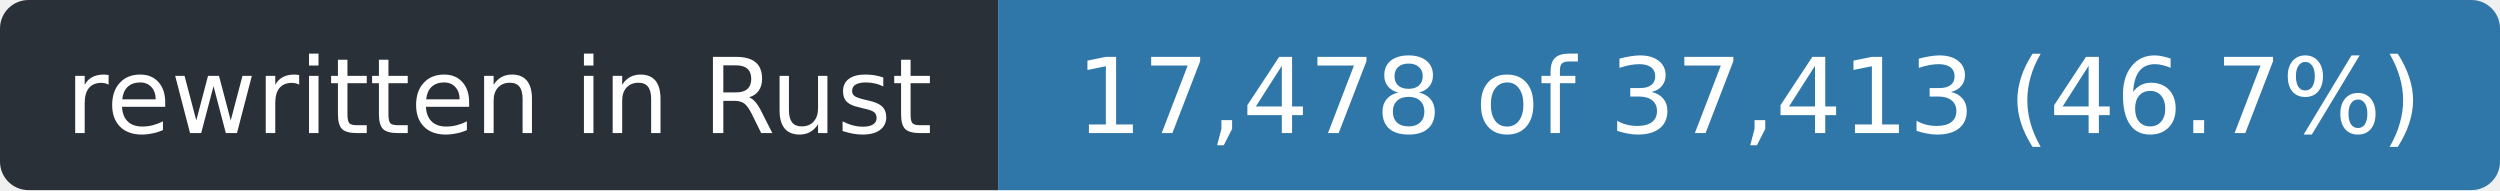
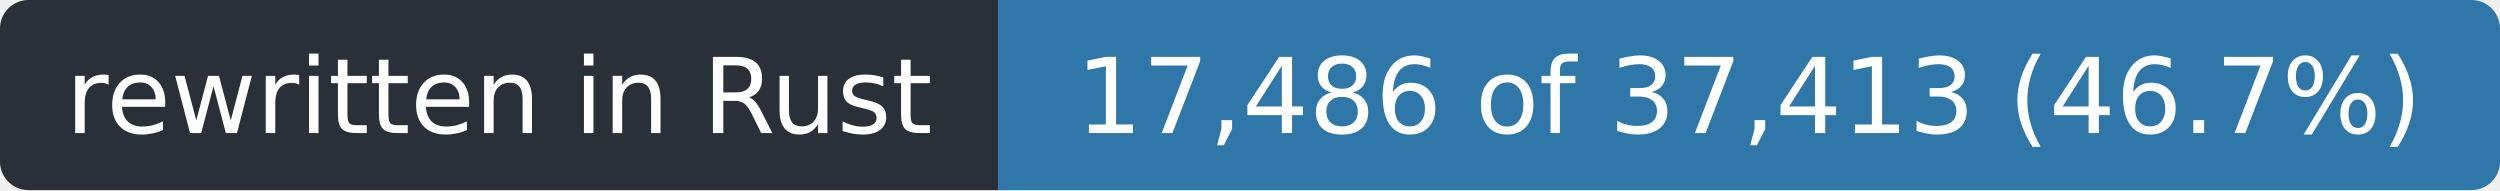
- <svg xmlns="http://www.w3.org/2000/svg" width="263" height="20" role="img" aria-label="rewritten in Rust: 17,478 of 37,413 (46.7%)">
+ <svg xmlns="http://www.w3.org/2000/svg" width="263" height="20" role="img" aria-label="rewritten in Rust: 17,486 of 37,413 (46.7%)">
  <clipPath id="r">
    <rect width="263" height="20" rx="3" />
  </clipPath>
  <g clip-path="url(#r)">
    <rect width="105" height="20" fill="#2a3038" />
    <rect x="105" width="158" height="20" fill="#2f77a8" />
  </g>
  <g fill="#fff" font-family="Verdana,Geneva,DejaVu Sans,sans-serif" font-size="11" text-anchor="middle">
    <text x="52.5" y="14" textLength="93">rewritten in Rust</text>
-     <text x="184.0" y="14" textLength="146">17,478 of 37,413 (46.7%)</text>
+     <text x="184.0" y="14" textLength="146">17,486 of 37,413 (46.7%)</text>
  </g>
</svg>
